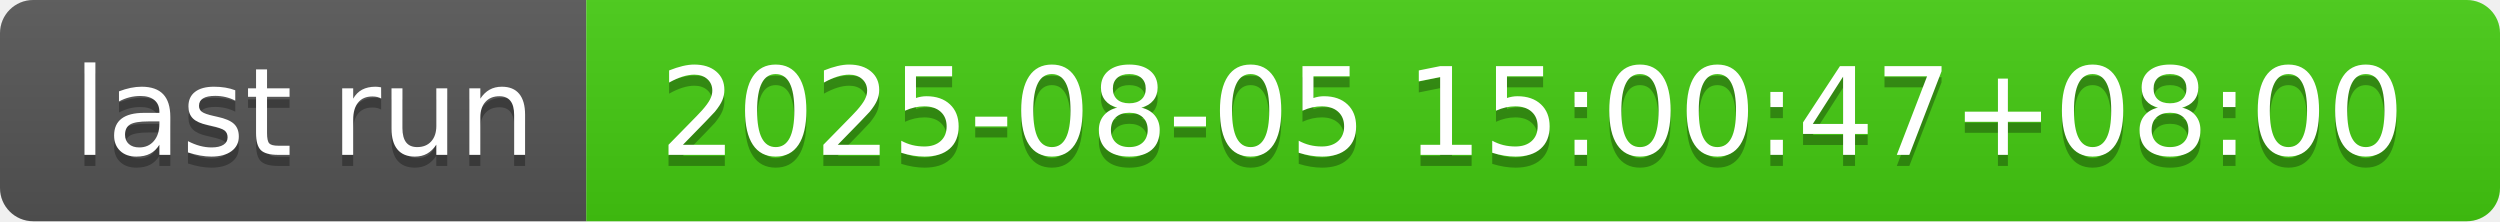
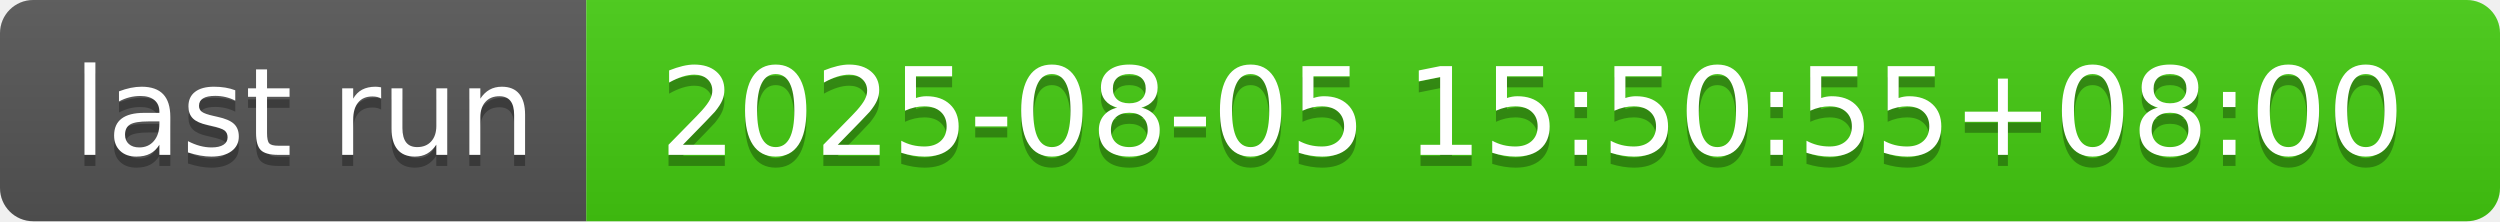
- <svg xmlns="http://www.w3.org/2000/svg" width="226" height="20" role="img" aria-label="last run: 2025-08-05 15:00:47+08:00">
+ <svg xmlns="http://www.w3.org/2000/svg" width="226" height="20" role="img" aria-label="last run: 2025-08-05 15:50:55+08:00">
  <linearGradient id="s" x2="0" y2="100%">
    <stop offset="0" stop-color="#bbb" stop-opacity=".1" />
    <stop offset="1" stop-opacity=".1" />
  </linearGradient>
  <clipPath id="r">
    <rect width="226" height="20" rx="3" fill="#fff" />
  </clipPath>
  <g clip-path="url(#r)">
    <rect width="53" height="20" fill="#555" />
    <rect x="53" width="173" height="20" fill="#4c1" />
    <rect width="226" height="20" fill="url(#s)" />
  </g>
  <g fill="#fff" text-anchor="middle" font-family="Verdana,Geneva,DejaVu Sans,sans-serif" text-rendering="geometricPrecision" font-size="110">
    <text aria-hidden="true" x="275" y="150" fill="#010101" fill-opacity=".3" transform="scale(.1)" textLength="430">last run</text>
    <text x="275" y="140" transform="scale(.1)" fill="#fff" textLength="430">last run</text>
-     <text aria-hidden="true" x="1385" y="150" fill="#010101" fill-opacity=".3" transform="scale(.1)" textLength="1630">2025-08-05 15:00:47+08:00</text>
-     <text x="1385" y="140" transform="scale(.1)" fill="#fff" textLength="1630">2025-08-05 15:00:47+08:00</text>
+     <text aria-hidden="true" x="1385" y="150" fill="#010101" fill-opacity=".3" transform="scale(.1)" textLength="1630">2025-08-05 15:50:55+08:00</text>
+     <text x="1385" y="140" transform="scale(.1)" fill="#fff" textLength="1630">2025-08-05 15:50:55+08:00</text>
  </g>
</svg>
